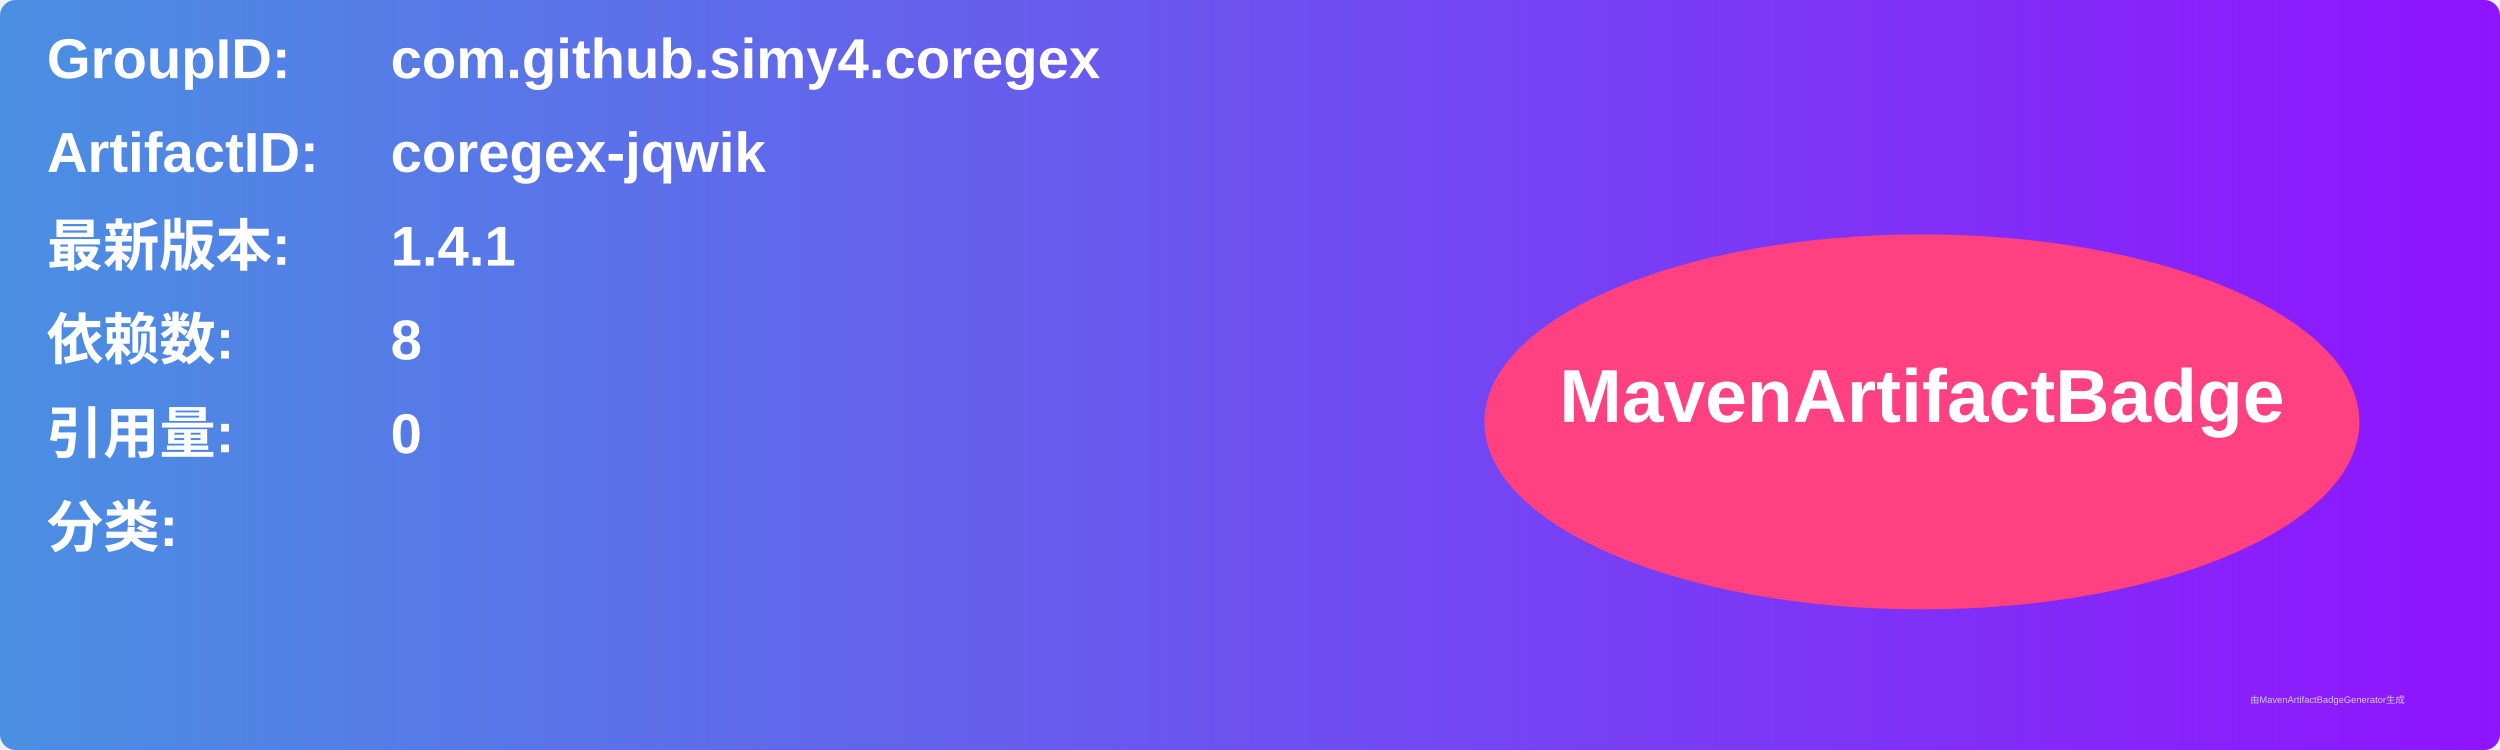
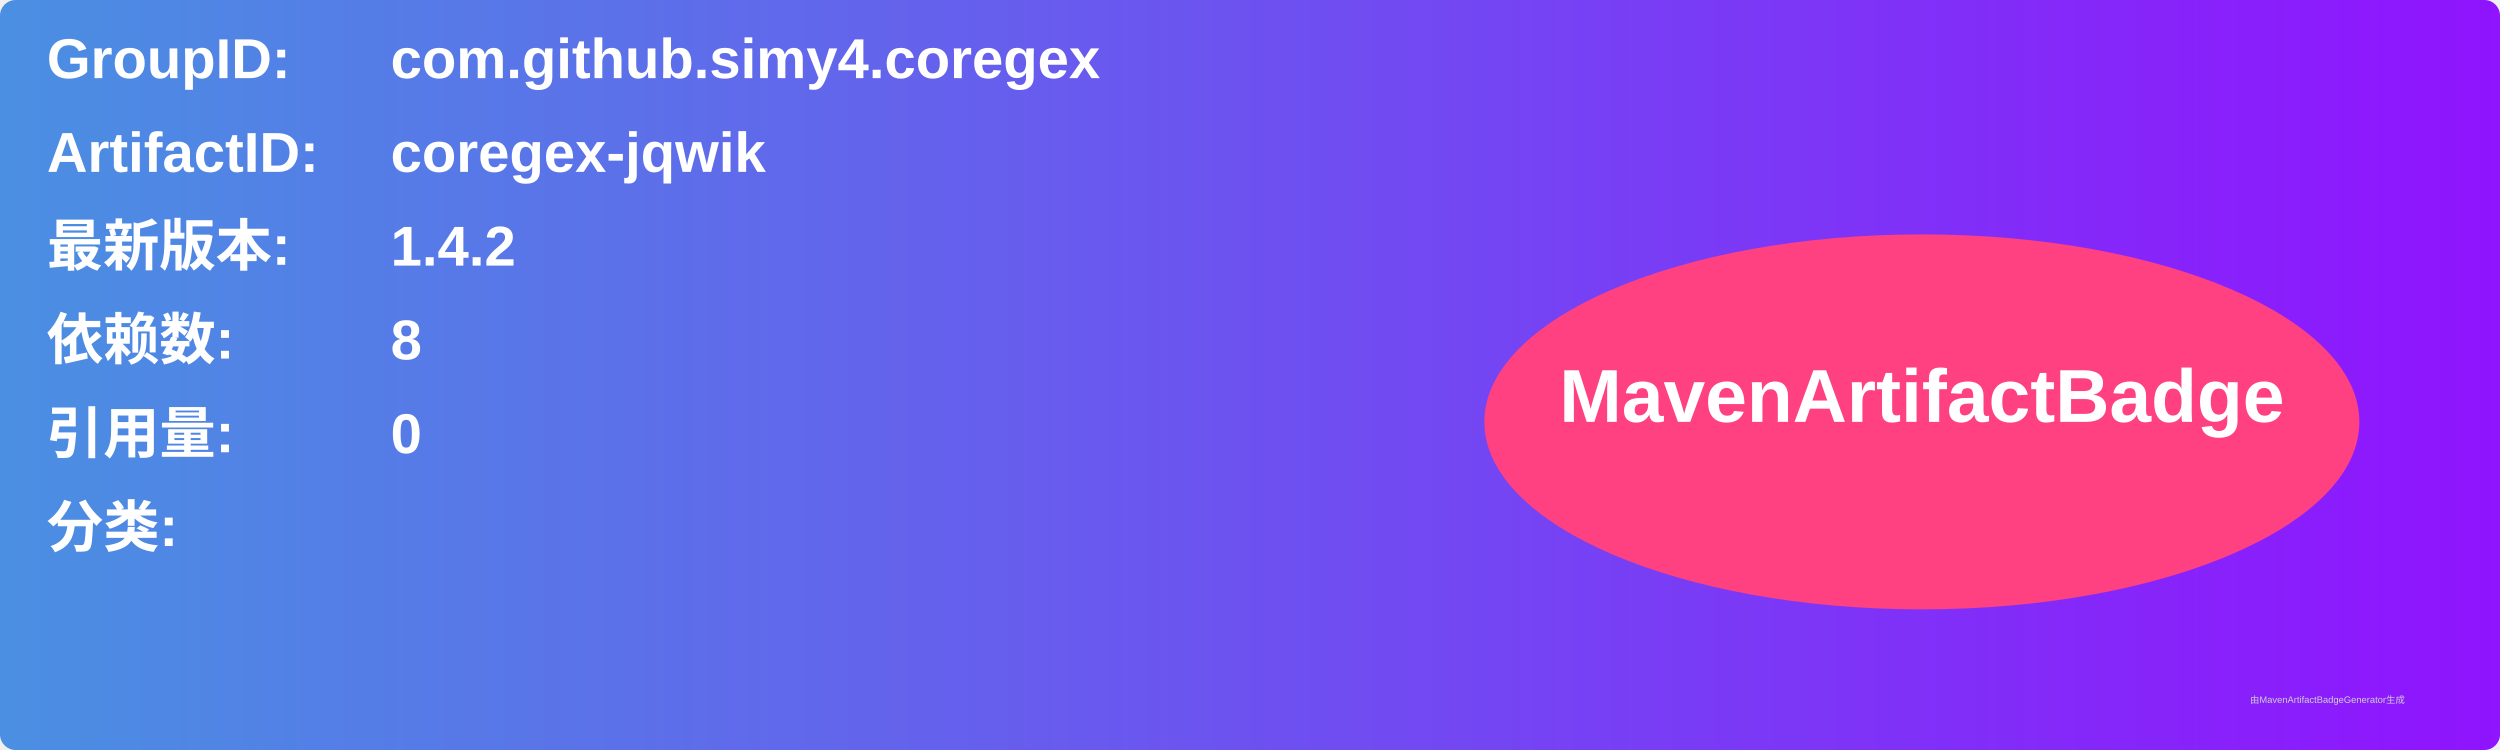
<svg xmlns="http://www.w3.org/2000/svg" width="800" height="240" viewBox="0 0 800 240">
  <linearGradient id="grad" x1="0%" y1="0%" x2="100%" y2="0%">
    <stop offset="0%" stop-color="#4a90e2" />
    <stop offset="100%" stop-color="#9013fe" />
  </linearGradient>
  <rect width="100%" height="100%" rx="5" ry="5" fill="url(#grad)" />
  <g transform="translate(15, 15)">
    <text x="0" y="10" font-family="Arial" font-size="18" fill="white" font-weight="bold" width="260">GroupID:</text>
    <text x="110" y="10" font-family="Arial" font-size="18" fill="white" font-weight="bold" width="460">com.github.simy4.coregex</text>
    <text x="0" y="40" font-family="Arial" font-size="18" fill="white" font-weight="bold" width="260">ArtifactID:</text>
    <text x="110" y="40" font-family="Arial" font-size="18" fill="white" font-weight="bold" width="460">coregex-jqwik</text>
    <text x="0" y="70" font-family="Arial" font-size="18" fill="white" font-weight="bold">最新版本:</text>
    <text x="110" y="70" font-family="Arial" font-size="18" fill="white" font-weight="bold">
-       <tspan font-weight="bold">1.4.1</tspan>
+       <tspan font-weight="bold">1.4.2</tspan>
    </text>
    <text x="0" y="100" font-family="Arial" font-size="18" fill="white" font-weight="bold">依赖数: </text>
    <text x="110" y="100" font-family="Arial" font-size="18" fill="white">
      <tspan font-weight="bold">8</tspan>
    </text>
    <text x="0" y="130" font-family="Arial" font-size="18" fill="white" font-weight="bold">引用量: </text>
    <text x="110" y="130" font-family="Arial" font-size="18" fill="white">
      <tspan font-weight="bold">0</tspan>
    </text>
    <text x="0" y="160" font-family="Arial" font-size="18" fill="white" font-weight="bold">分类:</text>
    <text x="10" y="190" font-family="Arial" font-size="10" fill="white">
      <tspan font-weight="bold" />
    </text>
    <ellipse cx="600" cy="120" rx="140" ry="60" fill="#ff4081" />
    <text x="600" y="120" text-anchor="middle" font-family="Arial" font-size="24" fill="white" font-weight="bold">MavenArtifactBadge</text>
  </g>
  <text x="720" y="225" font-family="Arial" font-size="3" fill="#d0d0d0">由MavenArtifactBadgeGenerator生成</text>
</svg>
